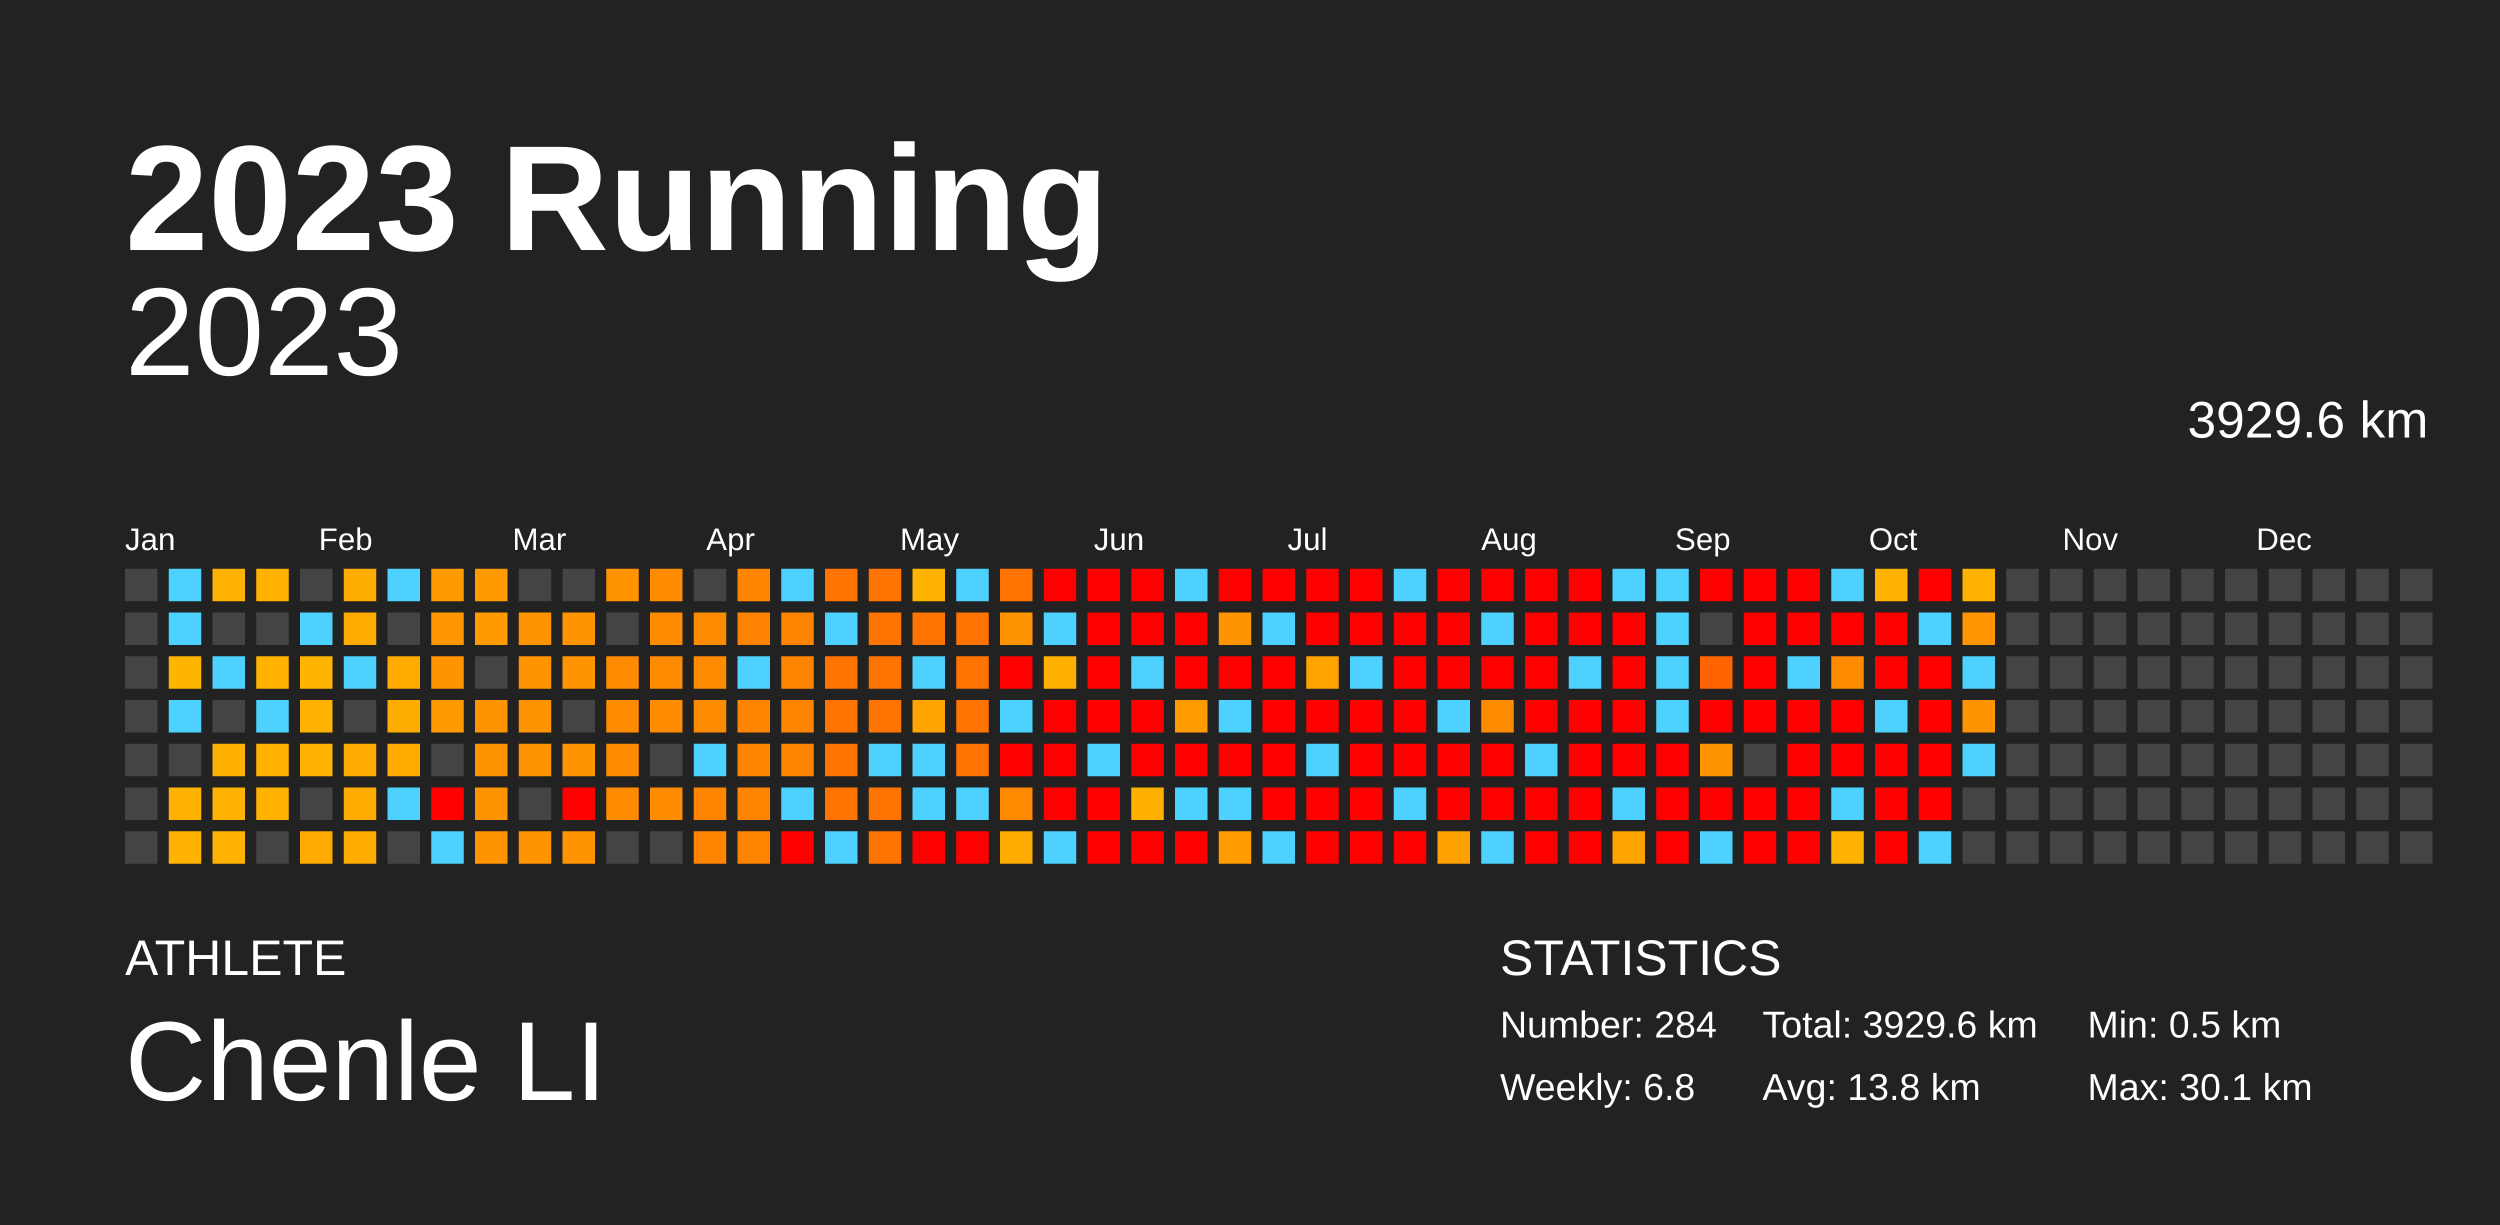
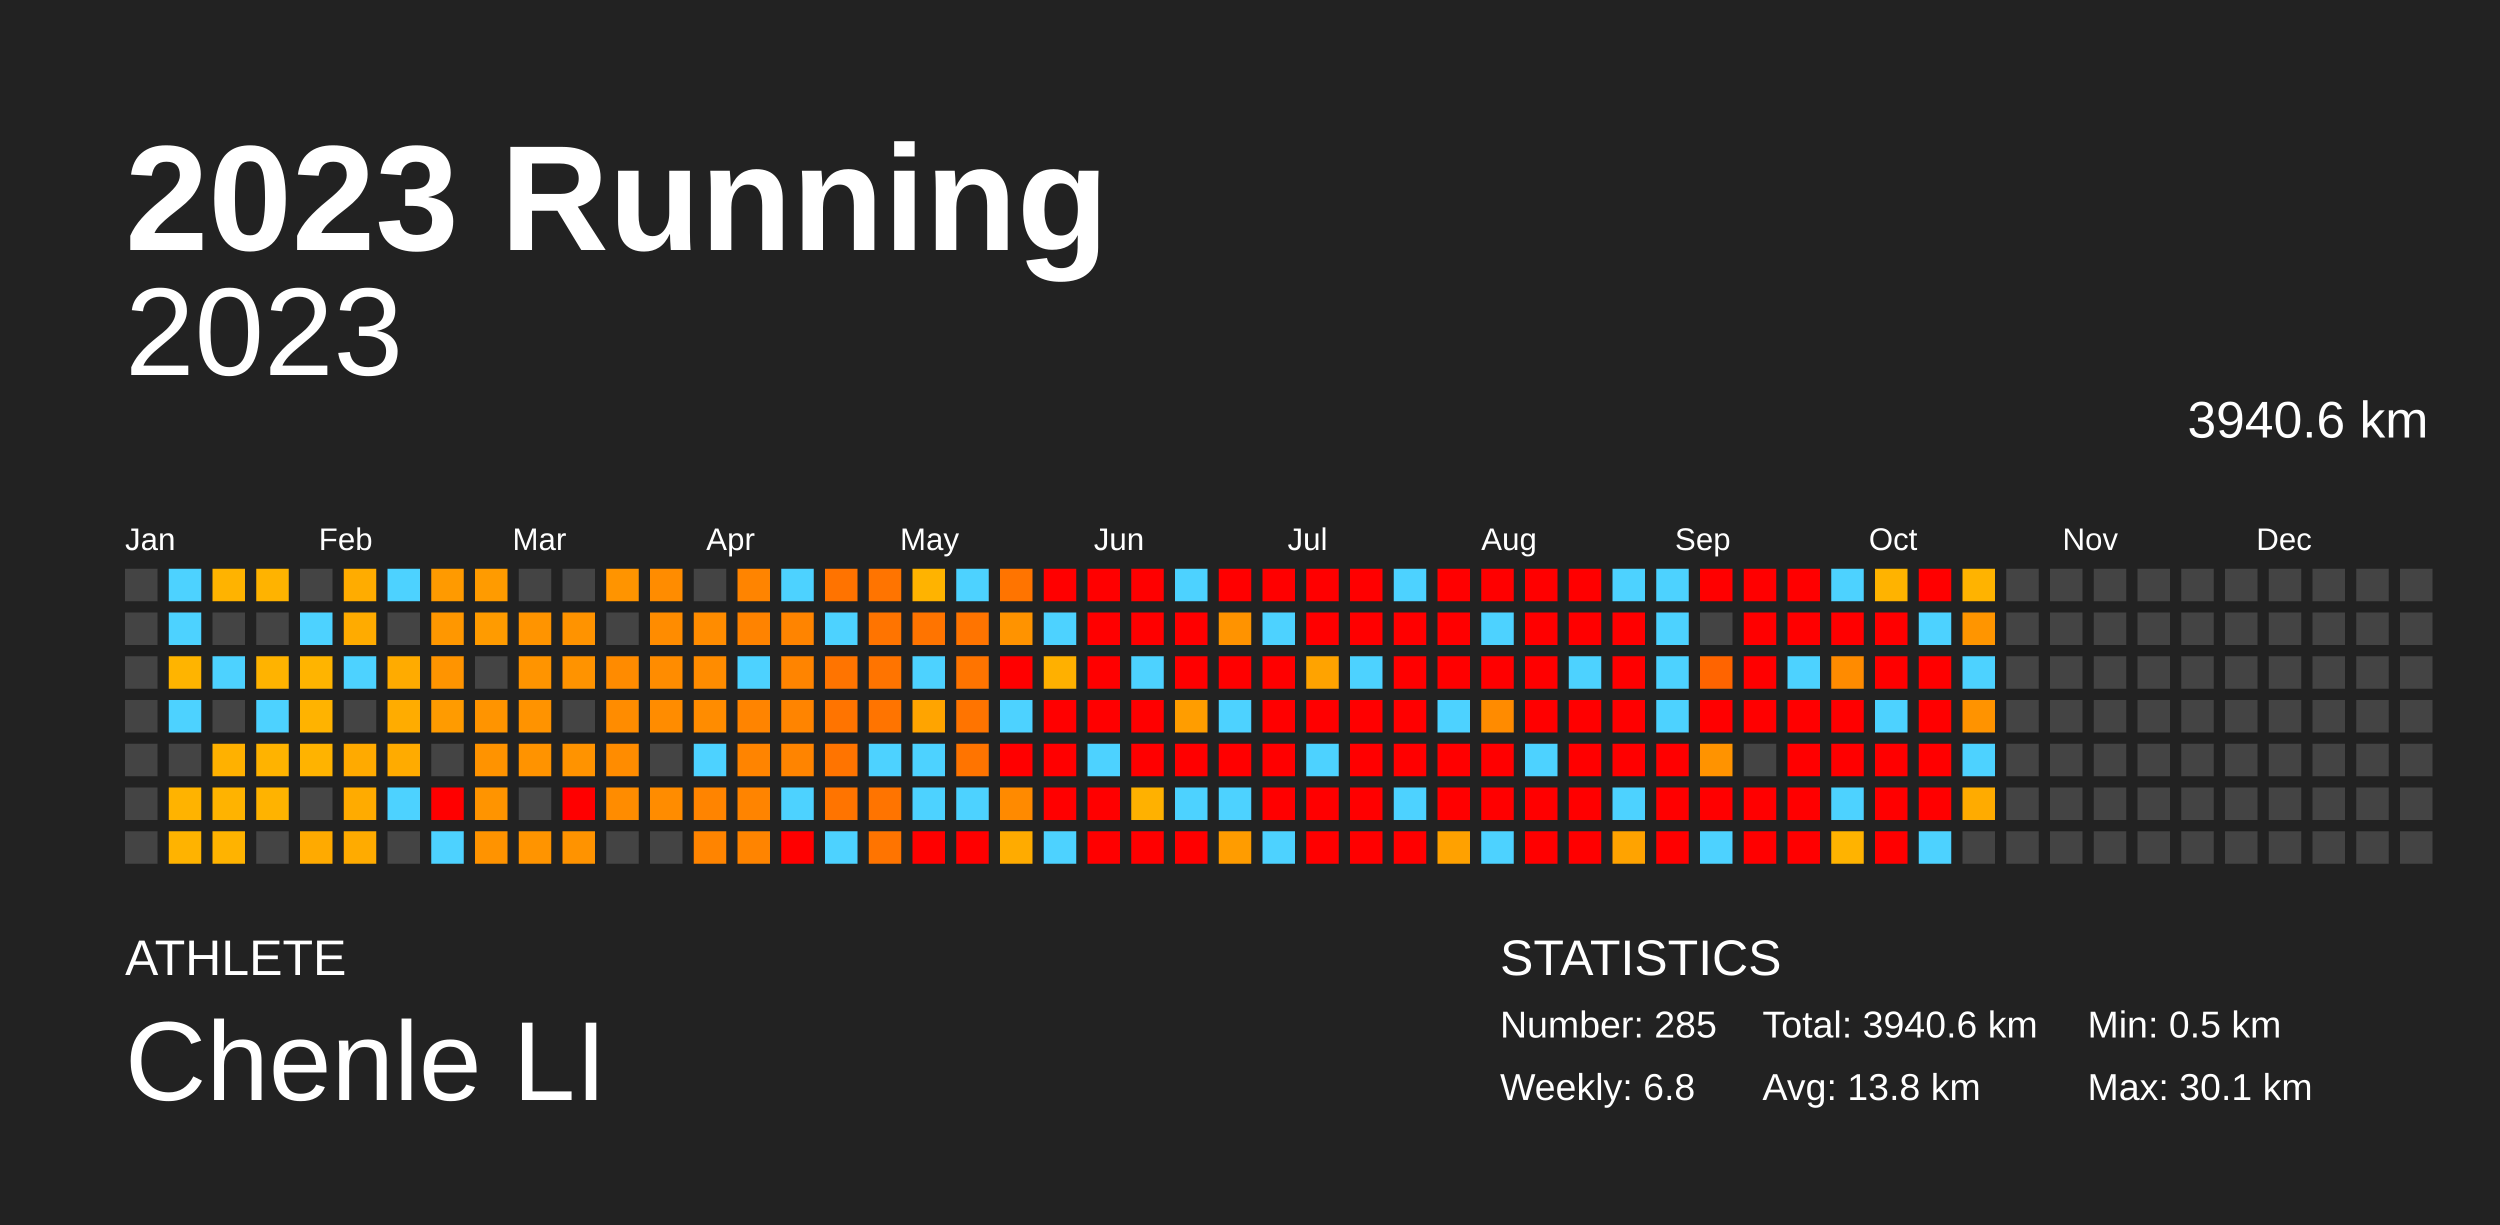
<svg xmlns="http://www.w3.org/2000/svg" baseProfile="full" height="98mm" version="1.1" viewBox="0,0,200,98" width="200mm">
  <defs />
  <rect fill="#222222" height="98" width="200" x="0" y="0" />
  <text fill="#FFFFFF" style="font-size:12px; font-family:Arial; font-weight:bold;" x="10" y="20">2023 Running</text>
  <text fill="#FFFFFF" style="font-size:4px; font-family:Arial" x="10" y="78">ATHLETE</text>
  <text fill="#FFFFFF" style="font-size:9px; font-family:Arial" x="10" y="88">Chenle LI</text>
  <text fill="#FFFFFF" style="font-size:4px; font-family:Arial" x="120" y="78">STATISTICS</text>
-   <text fill="#FFFFFF" style="font-size:3px; font-family:Arial" x="120" y="83">Number: 284</text>
+   <text fill="#FFFFFF" style="font-size:3px; font-family:Arial" x="120" y="83">Number: 285</text>
  <text fill="#FFFFFF" style="font-size:3px; font-family:Arial" x="120" y="88">Weekly: 6.8</text>
-   <text fill="#FFFFFF" style="font-size:3px; font-family:Arial" x="141" y="83">Total: 3929.6 km</text>
+   <text fill="#FFFFFF" style="font-size:3px; font-family:Arial" x="141" y="83">Total: 3940.6 km</text>
  <text fill="#FFFFFF" style="font-size:3px; font-family:Arial" x="141" y="88">Avg: 13.8 km</text>
  <text fill="#FFFFFF" style="font-size:3px; font-family:Arial" x="167" y="83">Min: 0.5 km</text>
  <text fill="#FFFFFF" style="font-size:3px; font-family:Arial" x="167" y="88">Max: 30.1 km</text>
  <text alignment-baseline="hanging" fill="#FFFFFF" style="font-size:10.0px; font-family:Arial;" x="10" y="30">2023</text>
-   <text alignment-baseline="hanging" fill="#FFFFFF" style="font-size:4.125px; font-family:Arial;" x="175" y="35">3929.6 km</text>
+   <text alignment-baseline="hanging" fill="#FFFFFF" style="font-size:4.125px; font-family:Arial;" x="175" y="35">3940.6 km</text>
  <text fill="#FFFFFF" style="font-size:2.5px; font-family:Arial" x="10.0" y="44">Jan</text>
  <text fill="#FFFFFF" style="font-size:2.5px; font-family:Arial" x="25.5" y="44">Feb</text>
  <text fill="#FFFFFF" style="font-size:2.5px; font-family:Arial" x="41.0" y="44">Mar</text>
  <text fill="#FFFFFF" style="font-size:2.5px; font-family:Arial" x="56.5" y="44">Apr</text>
  <text fill="#FFFFFF" style="font-size:2.5px; font-family:Arial" x="72.0" y="44">May</text>
  <text fill="#FFFFFF" style="font-size:2.5px; font-family:Arial" x="87.5" y="44">Jun</text>
  <text fill="#FFFFFF" style="font-size:2.5px; font-family:Arial" x="103.0" y="44">Jul</text>
  <text fill="#FFFFFF" style="font-size:2.5px; font-family:Arial" x="118.5" y="44">Aug</text>
  <text fill="#FFFFFF" style="font-size:2.5px; font-family:Arial" x="134.0" y="44">Sep</text>
  <text fill="#FFFFFF" style="font-size:2.5px; font-family:Arial" x="149.5" y="44">Oct</text>
  <text fill="#FFFFFF" style="font-size:2.5px; font-family:Arial" x="165.0" y="44">Nov</text>
  <text fill="#FFFFFF" style="font-size:2.5px; font-family:Arial" x="180.5" y="44">Dec</text>
  <rect fill="#444444" height="2.6" width="2.6" x="10.0" y="45.5" />
  <rect fill="#444444" height="2.6" width="2.6" x="10.0" y="49.0" />
  <rect fill="#444444" height="2.6" width="2.6" x="10.0" y="52.5" />
  <rect fill="#444444" height="2.6" width="2.6" x="10.0" y="56.0" />
  <rect fill="#444444" height="2.6" width="2.6" x="10.0" y="59.5" />
  <rect fill="#444444" height="2.6" width="2.6" x="10.0" y="63.0" />
  <rect fill="#444444" height="2.6" width="2.6" x="10.0" y="66.5" />
  <rect fill="#4dd2ff" height="2.6" width="2.6" x="13.5" y="45.5" />
  <rect fill="#4dd2ff" height="2.6" width="2.6" x="13.5" y="49.0" />
  <rect fill="#ffb400" height="2.6" width="2.6" x="13.5" y="52.5" />
  <rect fill="#4dd2ff" height="2.6" width="2.6" x="13.5" y="56.0" />
  <rect fill="#444444" height="2.6" width="2.6" x="13.5" y="59.5" />
  <rect fill="#ffb300" height="2.6" width="2.6" x="13.5" y="63.0" />
  <rect fill="#ffb300" height="2.6" width="2.6" x="13.5" y="66.5" />
  <rect fill="#ffb300" height="2.6" width="2.6" x="17.0" y="45.5" />
  <rect fill="#444444" height="2.6" width="2.6" x="17.0" y="49.0" />
  <rect fill="#4dd2ff" height="2.6" width="2.6" x="17.0" y="52.5" />
  <rect fill="#444444" height="2.6" width="2.6" x="17.0" y="56.0" />
  <rect fill="#ffb100" height="2.6" width="2.6" x="17.0" y="59.5" />
  <rect fill="#ffb300" height="2.6" width="2.6" x="17.0" y="63.0" />
  <rect fill="#ffb300" height="2.6" width="2.6" x="17.0" y="66.5" />
  <rect fill="#ffb300" height="2.6" width="2.6" x="20.5" y="45.5" />
  <rect fill="#444444" height="2.6" width="2.6" x="20.5" y="49.0" />
  <rect fill="#ffb300" height="2.6" width="2.6" x="20.5" y="52.5" />
  <rect fill="#4dd2ff" height="2.6" width="2.6" x="20.5" y="56.0" />
  <rect fill="#ffb300" height="2.6" width="2.6" x="20.5" y="59.5" />
  <rect fill="#ffb300" height="2.6" width="2.6" x="20.5" y="63.0" />
  <rect fill="#444444" height="2.6" width="2.6" x="20.5" y="66.5" />
  <rect fill="#444444" height="2.6" width="2.6" x="24.0" y="45.5" />
  <rect fill="#4dd2ff" height="2.6" width="2.6" x="24.0" y="49.0" />
  <rect fill="#ffb400" height="2.6" width="2.6" x="24.0" y="52.5" />
  <rect fill="#ffb300" height="2.6" width="2.6" x="24.0" y="56.0" />
  <rect fill="#ffb300" height="2.6" width="2.6" x="24.0" y="59.5" />
  <rect fill="#444444" height="2.6" width="2.6" x="24.0" y="63.0" />
  <rect fill="#ffaa00" height="2.6" width="2.6" x="24.0" y="66.5" />
  <rect fill="#ffac00" height="2.6" width="2.6" x="27.5" y="45.5" />
  <rect fill="#ffab00" height="2.6" width="2.6" x="27.5" y="49.0" />
  <rect fill="#4dd2ff" height="2.6" width="2.6" x="27.5" y="52.5" />
  <rect fill="#444444" height="2.6" width="2.6" x="27.5" y="56.0" />
  <rect fill="#ffaa00" height="2.6" width="2.6" x="27.5" y="59.5" />
  <rect fill="#ffab00" height="2.6" width="2.6" x="27.5" y="63.0" />
  <rect fill="#ffab00" height="2.6" width="2.6" x="27.5" y="66.5" />
  <rect fill="#4dd2ff" height="2.6" width="2.6" x="31.0" y="45.5" />
  <rect fill="#444444" height="2.6" width="2.6" x="31.0" y="49.0" />
  <rect fill="#ffab00" height="2.6" width="2.6" x="31.0" y="52.5" />
  <rect fill="#ffac00" height="2.6" width="2.6" x="31.0" y="56.0" />
  <rect fill="#ffab00" height="2.6" width="2.6" x="31.0" y="59.5" />
  <rect fill="#4dd2ff" height="2.6" width="2.6" x="31.0" y="63.0" />
  <rect fill="#444444" height="2.6" width="2.6" x="31.0" y="66.5" />
  <rect fill="#ff9a00" height="2.6" width="2.6" x="34.5" y="45.5" />
  <rect fill="#ff9700" height="2.6" width="2.6" x="34.5" y="49.0" />
  <rect fill="#ff9400" height="2.6" width="2.6" x="34.5" y="52.5" />
  <rect fill="#ff9b00" height="2.6" width="2.6" x="34.5" y="56.0" />
  <rect fill="#444444" height="2.6" width="2.6" x="34.5" y="59.5" />
  <rect fill="red" height="2.6" width="2.6" x="34.5" y="63.0" />
  <rect fill="#4dd2ff" height="2.6" width="2.6" x="34.5" y="66.5" />
  <rect fill="#ff9b00" height="2.6" width="2.6" x="38.0" y="45.5" />
  <rect fill="#ff9b00" height="2.6" width="2.6" x="38.0" y="49.0" />
  <rect fill="#444444" height="2.6" width="2.6" x="38.0" y="52.5" />
  <rect fill="#ff9400" height="2.6" width="2.6" x="38.0" y="56.0" />
  <rect fill="#ff9300" height="2.6" width="2.6" x="38.0" y="59.5" />
  <rect fill="#ff9400" height="2.6" width="2.6" x="38.0" y="63.0" />
  <rect fill="#ff9300" height="2.6" width="2.6" x="38.0" y="66.5" />
  <rect fill="#444444" height="2.6" width="2.6" x="41.5" y="45.5" />
  <rect fill="#ff9400" height="2.6" width="2.6" x="41.5" y="49.0" />
  <rect fill="#ff9400" height="2.6" width="2.6" x="41.5" y="52.5" />
  <rect fill="#ff9300" height="2.6" width="2.6" x="41.5" y="56.0" />
  <rect fill="#ff9300" height="2.6" width="2.6" x="41.5" y="59.5" />
  <rect fill="#444444" height="2.6" width="2.6" x="41.5" y="63.0" />
  <rect fill="#ff9400" height="2.6" width="2.6" x="41.5" y="66.5" />
  <rect fill="#444444" height="2.6" width="2.6" x="45.0" y="45.5" />
  <rect fill="#ff9300" height="2.6" width="2.6" x="45.0" y="49.0" />
  <rect fill="#ff9300" height="2.6" width="2.6" x="45.0" y="52.5" />
  <rect fill="#444444" height="2.6" width="2.6" x="45.0" y="56.0" />
  <rect fill="#ff9300" height="2.6" width="2.6" x="45.0" y="59.5" />
  <rect fill="red" height="2.6" width="2.6" x="45.0" y="63.0" />
  <rect fill="#ff9300" height="2.6" width="2.6" x="45.0" y="66.5" />
  <rect fill="#ff9400" height="2.6" width="2.6" x="48.5" y="45.5" />
  <rect fill="#444444" height="2.6" width="2.6" x="48.5" y="49.0" />
  <rect fill="#ff8b00" height="2.6" width="2.6" x="48.5" y="52.5" />
  <rect fill="#ff8c00" height="2.6" width="2.6" x="48.5" y="56.0" />
  <rect fill="#ff8c00" height="2.6" width="2.6" x="48.5" y="59.5" />
  <rect fill="#ff8c00" height="2.6" width="2.6" x="48.5" y="63.0" />
  <rect fill="#444444" height="2.6" width="2.6" x="48.5" y="66.5" />
  <rect fill="#ff8c00" height="2.6" width="2.6" x="52.0" y="45.5" />
  <rect fill="#ff8c00" height="2.6" width="2.6" x="52.0" y="49.0" />
  <rect fill="#ff8c00" height="2.6" width="2.6" x="52.0" y="52.5" />
  <rect fill="#ff8c00" height="2.6" width="2.6" x="52.0" y="56.0" />
  <rect fill="#444444" height="2.6" width="2.6" x="52.0" y="59.5" />
  <rect fill="#ff8c00" height="2.6" width="2.6" x="52.0" y="63.0" />
  <rect fill="#444444" height="2.6" width="2.6" x="52.0" y="66.5" />
  <rect fill="#444444" height="2.6" width="2.6" x="55.5" y="45.5" />
  <rect fill="#ff8c00" height="2.6" width="2.6" x="55.5" y="49.0" />
  <rect fill="#ff8c00" height="2.6" width="2.6" x="55.5" y="52.5" />
  <rect fill="#ff8c00" height="2.6" width="2.6" x="55.5" y="56.0" />
  <rect fill="#4dd2ff" height="2.6" width="2.6" x="55.5" y="59.5" />
  <rect fill="#ff8400" height="2.6" width="2.6" x="55.5" y="63.0" />
  <rect fill="#ff8400" height="2.6" width="2.6" x="55.5" y="66.5" />
  <rect fill="#ff8400" height="2.6" width="2.6" x="59.0" y="45.5" />
  <rect fill="#ff8300" height="2.6" width="2.6" x="59.0" y="49.0" />
  <rect fill="#4dd2ff" height="2.6" width="2.6" x="59.0" y="52.5" />
  <rect fill="#ff8400" height="2.6" width="2.6" x="59.0" y="56.0" />
  <rect fill="#ff8400" height="2.6" width="2.6" x="59.0" y="59.5" />
  <rect fill="#ff8400" height="2.6" width="2.6" x="59.0" y="63.0" />
  <rect fill="#ff8400" height="2.6" width="2.6" x="59.0" y="66.5" />
  <rect fill="#4dd2ff" height="2.6" width="2.6" x="62.5" y="45.5" />
  <rect fill="#ff8400" height="2.6" width="2.6" x="62.5" y="49.0" />
  <rect fill="#ff8400" height="2.6" width="2.6" x="62.5" y="52.5" />
  <rect fill="#ff8400" height="2.6" width="2.6" x="62.5" y="56.0" />
  <rect fill="#ff8400" height="2.6" width="2.6" x="62.5" y="59.5" />
  <rect fill="#4dd2ff" height="2.6" width="2.6" x="62.5" y="63.0" />
  <rect fill="red" height="2.6" width="2.6" x="62.5" y="66.5" />
  <rect fill="#ff7300" height="2.6" width="2.6" x="66.0" y="45.5" />
  <rect fill="#4dd2ff" height="2.6" width="2.6" x="66.0" y="49.0" />
  <rect fill="#ff7400" height="2.6" width="2.6" x="66.0" y="52.5" />
  <rect fill="#ff7400" height="2.6" width="2.6" x="66.0" y="56.0" />
  <rect fill="#ff7400" height="2.6" width="2.6" x="66.0" y="59.5" />
  <rect fill="#ff7400" height="2.6" width="2.6" x="66.0" y="63.0" />
  <rect fill="#4dd2ff" height="2.6" width="2.6" x="66.0" y="66.5" />
  <rect fill="#ff7400" height="2.6" width="2.6" x="69.5" y="45.5" />
  <rect fill="#ff7400" height="2.6" width="2.6" x="69.5" y="49.0" />
  <rect fill="#ff7400" height="2.6" width="2.6" x="69.5" y="52.5" />
  <rect fill="#ff7400" height="2.6" width="2.6" x="69.5" y="56.0" />
  <rect fill="#4dd2ff" height="2.6" width="2.6" x="69.5" y="59.5" />
  <rect fill="#ff7400" height="2.6" width="2.6" x="69.5" y="63.0" />
  <rect fill="#ff7400" height="2.6" width="2.6" x="69.5" y="66.5" />
  <rect fill="#ffb300" height="2.6" width="2.6" x="73.0" y="45.5" />
  <rect fill="#ff7400" height="2.6" width="2.6" x="73.0" y="49.0" />
  <rect fill="#4dd2ff" height="2.6" width="2.6" x="73.0" y="52.5" />
  <rect fill="#ffa400" height="2.6" width="2.6" x="73.0" y="56.0" />
  <rect fill="#4dd2ff" height="2.6" width="2.6" x="73.0" y="59.5" />
  <rect fill="#4dd2ff" height="2.6" width="2.6" x="73.0" y="63.0" />
  <rect fill="red" height="2.6" width="2.6" x="73.0" y="66.5" />
  <rect fill="#4dd2ff" height="2.6" width="2.6" x="76.5" y="45.5" />
  <rect fill="#ff7400" height="2.6" width="2.6" x="76.5" y="49.0" />
  <rect fill="#ff7400" height="2.6" width="2.6" x="76.5" y="52.5" />
  <rect fill="#ff7400" height="2.6" width="2.6" x="76.5" y="56.0" />
  <rect fill="#ff7400" height="2.6" width="2.6" x="76.5" y="59.5" />
  <rect fill="#4dd2ff" height="2.6" width="2.6" x="76.5" y="63.0" />
  <rect fill="red" height="2.6" width="2.6" x="76.5" y="66.5" />
  <rect fill="#ff7400" height="2.6" width="2.6" x="80.0" y="45.5" />
  <rect fill="#ff9300" height="2.6" width="2.6" x="80.0" y="49.0" />
  <rect fill="red" height="2.6" width="2.6" x="80.0" y="52.5" />
  <rect fill="#4dd2ff" height="2.6" width="2.6" x="80.0" y="56.0" />
  <rect fill="red" height="2.6" width="2.6" x="80.0" y="59.5" />
  <rect fill="#ff8a00" height="2.6" width="2.6" x="80.0" y="63.0" />
  <rect fill="#ffab00" height="2.6" width="2.6" x="80.0" y="66.5" />
  <rect fill="red" height="2.6" width="2.6" x="83.5" y="45.5" />
  <rect fill="#4dd2ff" height="2.6" width="2.6" x="83.5" y="49.0" />
  <rect fill="#ffb000" height="2.6" width="2.6" x="83.5" y="52.5" />
  <rect fill="red" height="2.6" width="2.6" x="83.5" y="56.0" />
  <rect fill="red" height="2.6" width="2.6" x="83.5" y="59.5" />
  <rect fill="red" height="2.6" width="2.6" x="83.5" y="63.0" />
  <rect fill="#4dd2ff" height="2.6" width="2.6" x="83.5" y="66.5" />
  <rect fill="red" height="2.6" width="2.6" x="87.0" y="45.5" />
  <rect fill="red" height="2.6" width="2.6" x="87.0" y="49.0" />
  <rect fill="red" height="2.6" width="2.6" x="87.0" y="52.5" />
  <rect fill="red" height="2.6" width="2.6" x="87.0" y="56.0" />
  <rect fill="#4dd2ff" height="2.6" width="2.6" x="87.0" y="59.5" />
  <rect fill="red" height="2.6" width="2.6" x="87.0" y="63.0" />
  <rect fill="red" height="2.6" width="2.6" x="87.0" y="66.5" />
  <rect fill="red" height="2.6" width="2.6" x="90.5" y="45.5" />
  <rect fill="red" height="2.6" width="2.6" x="90.5" y="49.0" />
  <rect fill="#4dd2ff" height="2.6" width="2.6" x="90.5" y="52.5" />
  <rect fill="red" height="2.6" width="2.6" x="90.5" y="56.0" />
  <rect fill="red" height="2.6" width="2.6" x="90.5" y="59.5" />
  <rect fill="#ffb100" height="2.6" width="2.6" x="90.5" y="63.0" />
  <rect fill="red" height="2.6" width="2.6" x="90.5" y="66.5" />
  <rect fill="#4dd2ff" height="2.6" width="2.6" x="94.0" y="45.5" />
  <rect fill="red" height="2.6" width="2.6" x="94.0" y="49.0" />
  <rect fill="red" height="2.6" width="2.6" x="94.0" y="52.5" />
  <rect fill="#ff9d00" height="2.6" width="2.6" x="94.0" y="56.0" />
  <rect fill="red" height="2.6" width="2.6" x="94.0" y="59.5" />
  <rect fill="#4dd2ff" height="2.6" width="2.6" x="94.0" y="63.0" />
  <rect fill="red" height="2.6" width="2.6" x="94.0" y="66.5" />
  <rect fill="red" height="2.6" width="2.6" x="97.5" y="45.5" />
  <rect fill="#ff9300" height="2.6" width="2.6" x="97.5" y="49.0" />
  <rect fill="red" height="2.6" width="2.6" x="97.5" y="52.5" />
  <rect fill="#4dd2ff" height="2.6" width="2.6" x="97.5" y="56.0" />
  <rect fill="red" height="2.6" width="2.6" x="97.5" y="59.5" />
  <rect fill="#4dd2ff" height="2.6" width="2.6" x="97.5" y="63.0" />
  <rect fill="#ff9c00" height="2.6" width="2.6" x="97.5" y="66.5" />
  <rect fill="red" height="2.6" width="2.6" x="101.0" y="45.5" />
  <rect fill="#4dd2ff" height="2.6" width="2.6" x="101.0" y="49.0" />
  <rect fill="red" height="2.6" width="2.6" x="101.0" y="52.5" />
  <rect fill="red" height="2.6" width="2.6" x="101.0" y="56.0" />
  <rect fill="red" height="2.6" width="2.6" x="101.0" y="59.5" />
  <rect fill="red" height="2.6" width="2.6" x="101.0" y="63.0" />
  <rect fill="#4dd2ff" height="2.6" width="2.6" x="101.0" y="66.5" />
  <rect fill="red" height="2.6" width="2.6" x="104.5" y="45.5" />
  <rect fill="red" height="2.6" width="2.6" x="104.5" y="49.0" />
  <rect fill="#ffa300" height="2.6" width="2.6" x="104.5" y="52.5" />
  <rect fill="red" height="2.6" width="2.6" x="104.5" y="56.0" />
  <rect fill="#4dd2ff" height="2.6" width="2.6" x="104.5" y="59.5" />
  <rect fill="red" height="2.6" width="2.6" x="104.5" y="63.0" />
  <rect fill="red" height="2.6" width="2.6" x="104.5" y="66.5" />
  <rect fill="red" height="2.6" width="2.6" x="108.0" y="45.5" />
  <rect fill="red" height="2.6" width="2.6" x="108.0" y="49.0" />
  <rect fill="#4dd2ff" height="2.6" width="2.6" x="108.0" y="52.5" />
  <rect fill="red" height="2.6" width="2.6" x="108.0" y="56.0" />
  <rect fill="red" height="2.6" width="2.6" x="108.0" y="59.5" />
  <rect fill="red" height="2.6" width="2.6" x="108.0" y="63.0" />
  <rect fill="red" height="2.6" width="2.6" x="108.0" y="66.5" />
  <rect fill="#4dd2ff" height="2.6" width="2.6" x="111.5" y="45.5" />
  <rect fill="red" height="2.6" width="2.6" x="111.5" y="49.0" />
  <rect fill="red" height="2.6" width="2.6" x="111.5" y="52.5" />
  <rect fill="red" height="2.6" width="2.6" x="111.5" y="56.0" />
  <rect fill="red" height="2.6" width="2.6" x="111.5" y="59.5" />
  <rect fill="#4dd2ff" height="2.6" width="2.6" x="111.5" y="63.0" />
  <rect fill="red" height="2.6" width="2.6" x="111.5" y="66.5" />
  <rect fill="red" height="2.6" width="2.6" x="115.0" y="45.5" />
  <rect fill="red" height="2.6" width="2.6" x="115.0" y="49.0" />
  <rect fill="red" height="2.6" width="2.6" x="115.0" y="52.5" />
  <rect fill="#4dd2ff" height="2.6" width="2.6" x="115.0" y="56.0" />
  <rect fill="red" height="2.6" width="2.6" x="115.0" y="59.5" />
  <rect fill="red" height="2.6" width="2.6" x="115.0" y="63.0" />
  <rect fill="#ffa100" height="2.6" width="2.6" x="115.0" y="66.5" />
  <rect fill="red" height="2.6" width="2.6" x="118.5" y="45.5" />
  <rect fill="#4dd2ff" height="2.6" width="2.6" x="118.5" y="49.0" />
  <rect fill="red" height="2.6" width="2.6" x="118.5" y="52.5" />
  <rect fill="#ff8b00" height="2.6" width="2.6" x="118.5" y="56.0" />
  <rect fill="red" height="2.6" width="2.6" x="118.5" y="59.5" />
  <rect fill="red" height="2.6" width="2.6" x="118.5" y="63.0" />
  <rect fill="#4dd2ff" height="2.6" width="2.6" x="118.5" y="66.5" />
  <rect fill="red" height="2.6" width="2.6" x="122.0" y="45.5" />
  <rect fill="red" height="2.6" width="2.6" x="122.0" y="49.0" />
  <rect fill="red" height="2.6" width="2.6" x="122.0" y="52.5" />
  <rect fill="red" height="2.6" width="2.6" x="122.0" y="56.0" />
  <rect fill="#4dd2ff" height="2.6" width="2.6" x="122.0" y="59.5" />
  <rect fill="red" height="2.6" width="2.6" x="122.0" y="63.0" />
  <rect fill="red" height="2.6" width="2.6" x="122.0" y="66.5" />
  <rect fill="red" height="2.6" width="2.6" x="125.5" y="45.5" />
  <rect fill="red" height="2.6" width="2.6" x="125.5" y="49.0" />
  <rect fill="#4dd2ff" height="2.6" width="2.6" x="125.5" y="52.5" />
  <rect fill="red" height="2.6" width="2.6" x="125.5" y="56.0" />
  <rect fill="red" height="2.6" width="2.6" x="125.5" y="59.5" />
  <rect fill="red" height="2.6" width="2.6" x="125.5" y="63.0" />
  <rect fill="red" height="2.6" width="2.6" x="125.5" y="66.5" />
  <rect fill="#4dd2ff" height="2.6" width="2.6" x="129.0" y="45.5" />
  <rect fill="red" height="2.6" width="2.6" x="129.0" y="49.0" />
  <rect fill="red" height="2.6" width="2.6" x="129.0" y="52.5" />
  <rect fill="red" height="2.6" width="2.6" x="129.0" y="56.0" />
  <rect fill="red" height="2.6" width="2.6" x="129.0" y="59.5" />
  <rect fill="#4dd2ff" height="2.6" width="2.6" x="129.0" y="63.0" />
  <rect fill="#ffa300" height="2.6" width="2.6" x="129.0" y="66.5" />
  <rect fill="#4dd2ff" height="2.6" width="2.6" x="132.5" y="45.5" />
  <rect fill="#4dd2ff" height="2.6" width="2.6" x="132.5" y="49.0" />
  <rect fill="#4dd2ff" height="2.6" width="2.6" x="132.5" y="52.5" />
  <rect fill="#4dd2ff" height="2.6" width="2.6" x="132.5" y="56.0" />
  <rect fill="red" height="2.6" width="2.6" x="132.5" y="59.5" />
  <rect fill="red" height="2.6" width="2.6" x="132.5" y="63.0" />
  <rect fill="red" height="2.6" width="2.6" x="132.5" y="66.5" />
  <rect fill="red" height="2.6" width="2.6" x="136.0" y="45.5" />
  <rect fill="#444444" height="2.6" width="2.6" x="136.0" y="49.0" />
  <rect fill="#ff6400" height="2.6" width="2.6" x="136.0" y="52.5" />
  <rect fill="red" height="2.6" width="2.6" x="136.0" y="56.0" />
  <rect fill="#ff9300" height="2.6" width="2.6" x="136.0" y="59.5" />
  <rect fill="red" height="2.6" width="2.6" x="136.0" y="63.0" />
  <rect fill="#4dd2ff" height="2.6" width="2.6" x="136.0" y="66.5" />
  <rect fill="red" height="2.6" width="2.6" x="139.5" y="45.5" />
  <rect fill="red" height="2.6" width="2.6" x="139.5" y="49.0" />
  <rect fill="red" height="2.6" width="2.6" x="139.5" y="52.5" />
  <rect fill="red" height="2.6" width="2.6" x="139.5" y="56.0" />
  <rect fill="#444444" height="2.6" width="2.6" x="139.5" y="59.5" />
  <rect fill="red" height="2.6" width="2.6" x="139.5" y="63.0" />
  <rect fill="red" height="2.6" width="2.6" x="139.5" y="66.5" />
  <rect fill="red" height="2.6" width="2.6" x="143.0" y="45.5" />
  <rect fill="red" height="2.6" width="2.6" x="143.0" y="49.0" />
  <rect fill="#4dd2ff" height="2.6" width="2.6" x="143.0" y="52.5" />
  <rect fill="red" height="2.6" width="2.6" x="143.0" y="56.0" />
  <rect fill="red" height="2.6" width="2.6" x="143.0" y="59.5" />
  <rect fill="red" height="2.6" width="2.6" x="143.0" y="63.0" />
  <rect fill="red" height="2.6" width="2.6" x="143.0" y="66.5" />
  <rect fill="#4dd2ff" height="2.6" width="2.6" x="146.5" y="45.5" />
  <rect fill="red" height="2.6" width="2.6" x="146.5" y="49.0" />
  <rect fill="#ff8b00" height="2.6" width="2.6" x="146.5" y="52.5" />
  <rect fill="red" height="2.6" width="2.6" x="146.5" y="56.0" />
  <rect fill="red" height="2.6" width="2.6" x="146.5" y="59.5" />
  <rect fill="#4dd2ff" height="2.6" width="2.6" x="146.5" y="63.0" />
  <rect fill="#ffb300" height="2.6" width="2.6" x="146.5" y="66.5" />
  <rect fill="#ffb300" height="2.6" width="2.6" x="150.0" y="45.5" />
  <rect fill="red" height="2.6" width="2.6" x="150.0" y="49.0" />
  <rect fill="red" height="2.6" width="2.6" x="150.0" y="52.5" />
  <rect fill="#4dd2ff" height="2.6" width="2.6" x="150.0" y="56.0" />
  <rect fill="red" height="2.6" width="2.6" x="150.0" y="59.5" />
  <rect fill="red" height="2.6" width="2.6" x="150.0" y="63.0" />
  <rect fill="red" height="2.6" width="2.6" x="150.0" y="66.5" />
  <rect fill="red" height="2.6" width="2.6" x="153.5" y="45.5" />
  <rect fill="#4dd2ff" height="2.6" width="2.6" x="153.5" y="49.0" />
  <rect fill="red" height="2.6" width="2.6" x="153.5" y="52.5" />
  <rect fill="red" height="2.6" width="2.6" x="153.5" y="56.0" />
  <rect fill="red" height="2.6" width="2.6" x="153.5" y="59.5" />
  <rect fill="red" height="2.6" width="2.6" x="153.5" y="63.0" />
  <rect fill="#4dd2ff" height="2.6" width="2.6" x="153.5" y="66.5" />
  <rect fill="#ffb300" height="2.6" width="2.6" x="157.0" y="45.5" />
  <rect fill="#ff9500" height="2.6" width="2.6" x="157.0" y="49.0" />
  <rect fill="#4dd2ff" height="2.6" width="2.6" x="157.0" y="52.5" />
  <rect fill="#ff9300" height="2.6" width="2.6" x="157.0" y="56.0" />
  <rect fill="#4dd2ff" height="2.6" width="2.6" x="157.0" y="59.5" />
-   <rect fill="#444444" height="2.6" width="2.6" x="157.0" y="63.0" />
+   <rect fill="#ffab00" height="2.6" width="2.6" x="157.0" y="63.0" />
  <rect fill="#444444" height="2.6" width="2.6" x="157.0" y="66.5" />
  <rect fill="#444444" height="2.6" width="2.6" x="160.5" y="45.5" />
  <rect fill="#444444" height="2.6" width="2.6" x="160.5" y="49.0" />
  <rect fill="#444444" height="2.6" width="2.6" x="160.5" y="52.5" />
  <rect fill="#444444" height="2.6" width="2.6" x="160.5" y="56.0" />
  <rect fill="#444444" height="2.6" width="2.6" x="160.5" y="59.5" />
  <rect fill="#444444" height="2.6" width="2.6" x="160.5" y="63.0" />
  <rect fill="#444444" height="2.6" width="2.6" x="160.5" y="66.5" />
  <rect fill="#444444" height="2.6" width="2.6" x="164.0" y="45.5" />
  <rect fill="#444444" height="2.6" width="2.6" x="164.0" y="49.0" />
  <rect fill="#444444" height="2.6" width="2.6" x="164.0" y="52.5" />
  <rect fill="#444444" height="2.6" width="2.6" x="164.0" y="56.0" />
  <rect fill="#444444" height="2.6" width="2.6" x="164.0" y="59.5" />
  <rect fill="#444444" height="2.6" width="2.6" x="164.0" y="63.0" />
  <rect fill="#444444" height="2.6" width="2.6" x="164.0" y="66.5" />
  <rect fill="#444444" height="2.6" width="2.6" x="167.5" y="45.5" />
  <rect fill="#444444" height="2.6" width="2.6" x="167.5" y="49.0" />
  <rect fill="#444444" height="2.6" width="2.6" x="167.5" y="52.5" />
  <rect fill="#444444" height="2.6" width="2.6" x="167.5" y="56.0" />
  <rect fill="#444444" height="2.6" width="2.6" x="167.5" y="59.5" />
  <rect fill="#444444" height="2.6" width="2.6" x="167.5" y="63.0" />
  <rect fill="#444444" height="2.6" width="2.6" x="167.5" y="66.5" />
  <rect fill="#444444" height="2.6" width="2.6" x="171.0" y="45.5" />
  <rect fill="#444444" height="2.6" width="2.6" x="171.0" y="49.0" />
  <rect fill="#444444" height="2.6" width="2.6" x="171.0" y="52.5" />
  <rect fill="#444444" height="2.6" width="2.6" x="171.0" y="56.0" />
  <rect fill="#444444" height="2.6" width="2.6" x="171.0" y="59.5" />
  <rect fill="#444444" height="2.6" width="2.6" x="171.0" y="63.0" />
  <rect fill="#444444" height="2.6" width="2.6" x="171.0" y="66.5" />
  <rect fill="#444444" height="2.6" width="2.6" x="174.5" y="45.5" />
  <rect fill="#444444" height="2.6" width="2.6" x="174.5" y="49.0" />
  <rect fill="#444444" height="2.6" width="2.6" x="174.5" y="52.5" />
  <rect fill="#444444" height="2.6" width="2.6" x="174.5" y="56.0" />
  <rect fill="#444444" height="2.6" width="2.6" x="174.5" y="59.5" />
  <rect fill="#444444" height="2.6" width="2.6" x="174.5" y="63.0" />
  <rect fill="#444444" height="2.6" width="2.6" x="174.5" y="66.5" />
  <rect fill="#444444" height="2.6" width="2.6" x="178.0" y="45.5" />
  <rect fill="#444444" height="2.6" width="2.6" x="178.0" y="49.0" />
  <rect fill="#444444" height="2.6" width="2.6" x="178.0" y="52.5" />
  <rect fill="#444444" height="2.6" width="2.6" x="178.0" y="56.0" />
  <rect fill="#444444" height="2.6" width="2.6" x="178.0" y="59.5" />
  <rect fill="#444444" height="2.6" width="2.6" x="178.0" y="63.0" />
  <rect fill="#444444" height="2.6" width="2.6" x="178.0" y="66.5" />
  <rect fill="#444444" height="2.6" width="2.6" x="181.5" y="45.5" />
  <rect fill="#444444" height="2.6" width="2.6" x="181.5" y="49.0" />
  <rect fill="#444444" height="2.6" width="2.6" x="181.5" y="52.5" />
  <rect fill="#444444" height="2.6" width="2.6" x="181.5" y="56.0" />
  <rect fill="#444444" height="2.6" width="2.6" x="181.5" y="59.5" />
  <rect fill="#444444" height="2.6" width="2.6" x="181.5" y="63.0" />
  <rect fill="#444444" height="2.6" width="2.6" x="181.5" y="66.5" />
  <rect fill="#444444" height="2.6" width="2.6" x="185.0" y="45.5" />
  <rect fill="#444444" height="2.6" width="2.6" x="185.0" y="49.0" />
  <rect fill="#444444" height="2.6" width="2.6" x="185.0" y="52.5" />
  <rect fill="#444444" height="2.6" width="2.6" x="185.0" y="56.0" />
  <rect fill="#444444" height="2.6" width="2.6" x="185.0" y="59.5" />
  <rect fill="#444444" height="2.6" width="2.6" x="185.0" y="63.0" />
  <rect fill="#444444" height="2.6" width="2.6" x="185.0" y="66.5" />
  <rect fill="#444444" height="2.6" width="2.6" x="188.5" y="45.5" />
  <rect fill="#444444" height="2.6" width="2.6" x="188.5" y="49.0" />
  <rect fill="#444444" height="2.6" width="2.6" x="188.5" y="52.5" />
  <rect fill="#444444" height="2.6" width="2.6" x="188.5" y="56.0" />
  <rect fill="#444444" height="2.6" width="2.6" x="188.5" y="59.5" />
  <rect fill="#444444" height="2.6" width="2.6" x="188.5" y="63.0" />
  <rect fill="#444444" height="2.6" width="2.6" x="188.5" y="66.5" />
  <rect fill="#444444" height="2.6" width="2.6" x="192.0" y="45.5" />
  <rect fill="#444444" height="2.6" width="2.6" x="192.0" y="49.0" />
  <rect fill="#444444" height="2.6" width="2.6" x="192.0" y="52.5" />
  <rect fill="#444444" height="2.6" width="2.6" x="192.0" y="56.0" />
  <rect fill="#444444" height="2.6" width="2.6" x="192.0" y="59.5" />
  <rect fill="#444444" height="2.6" width="2.6" x="192.0" y="63.0" />
  <rect fill="#444444" height="2.6" width="2.6" x="192.0" y="66.5" />
</svg>
